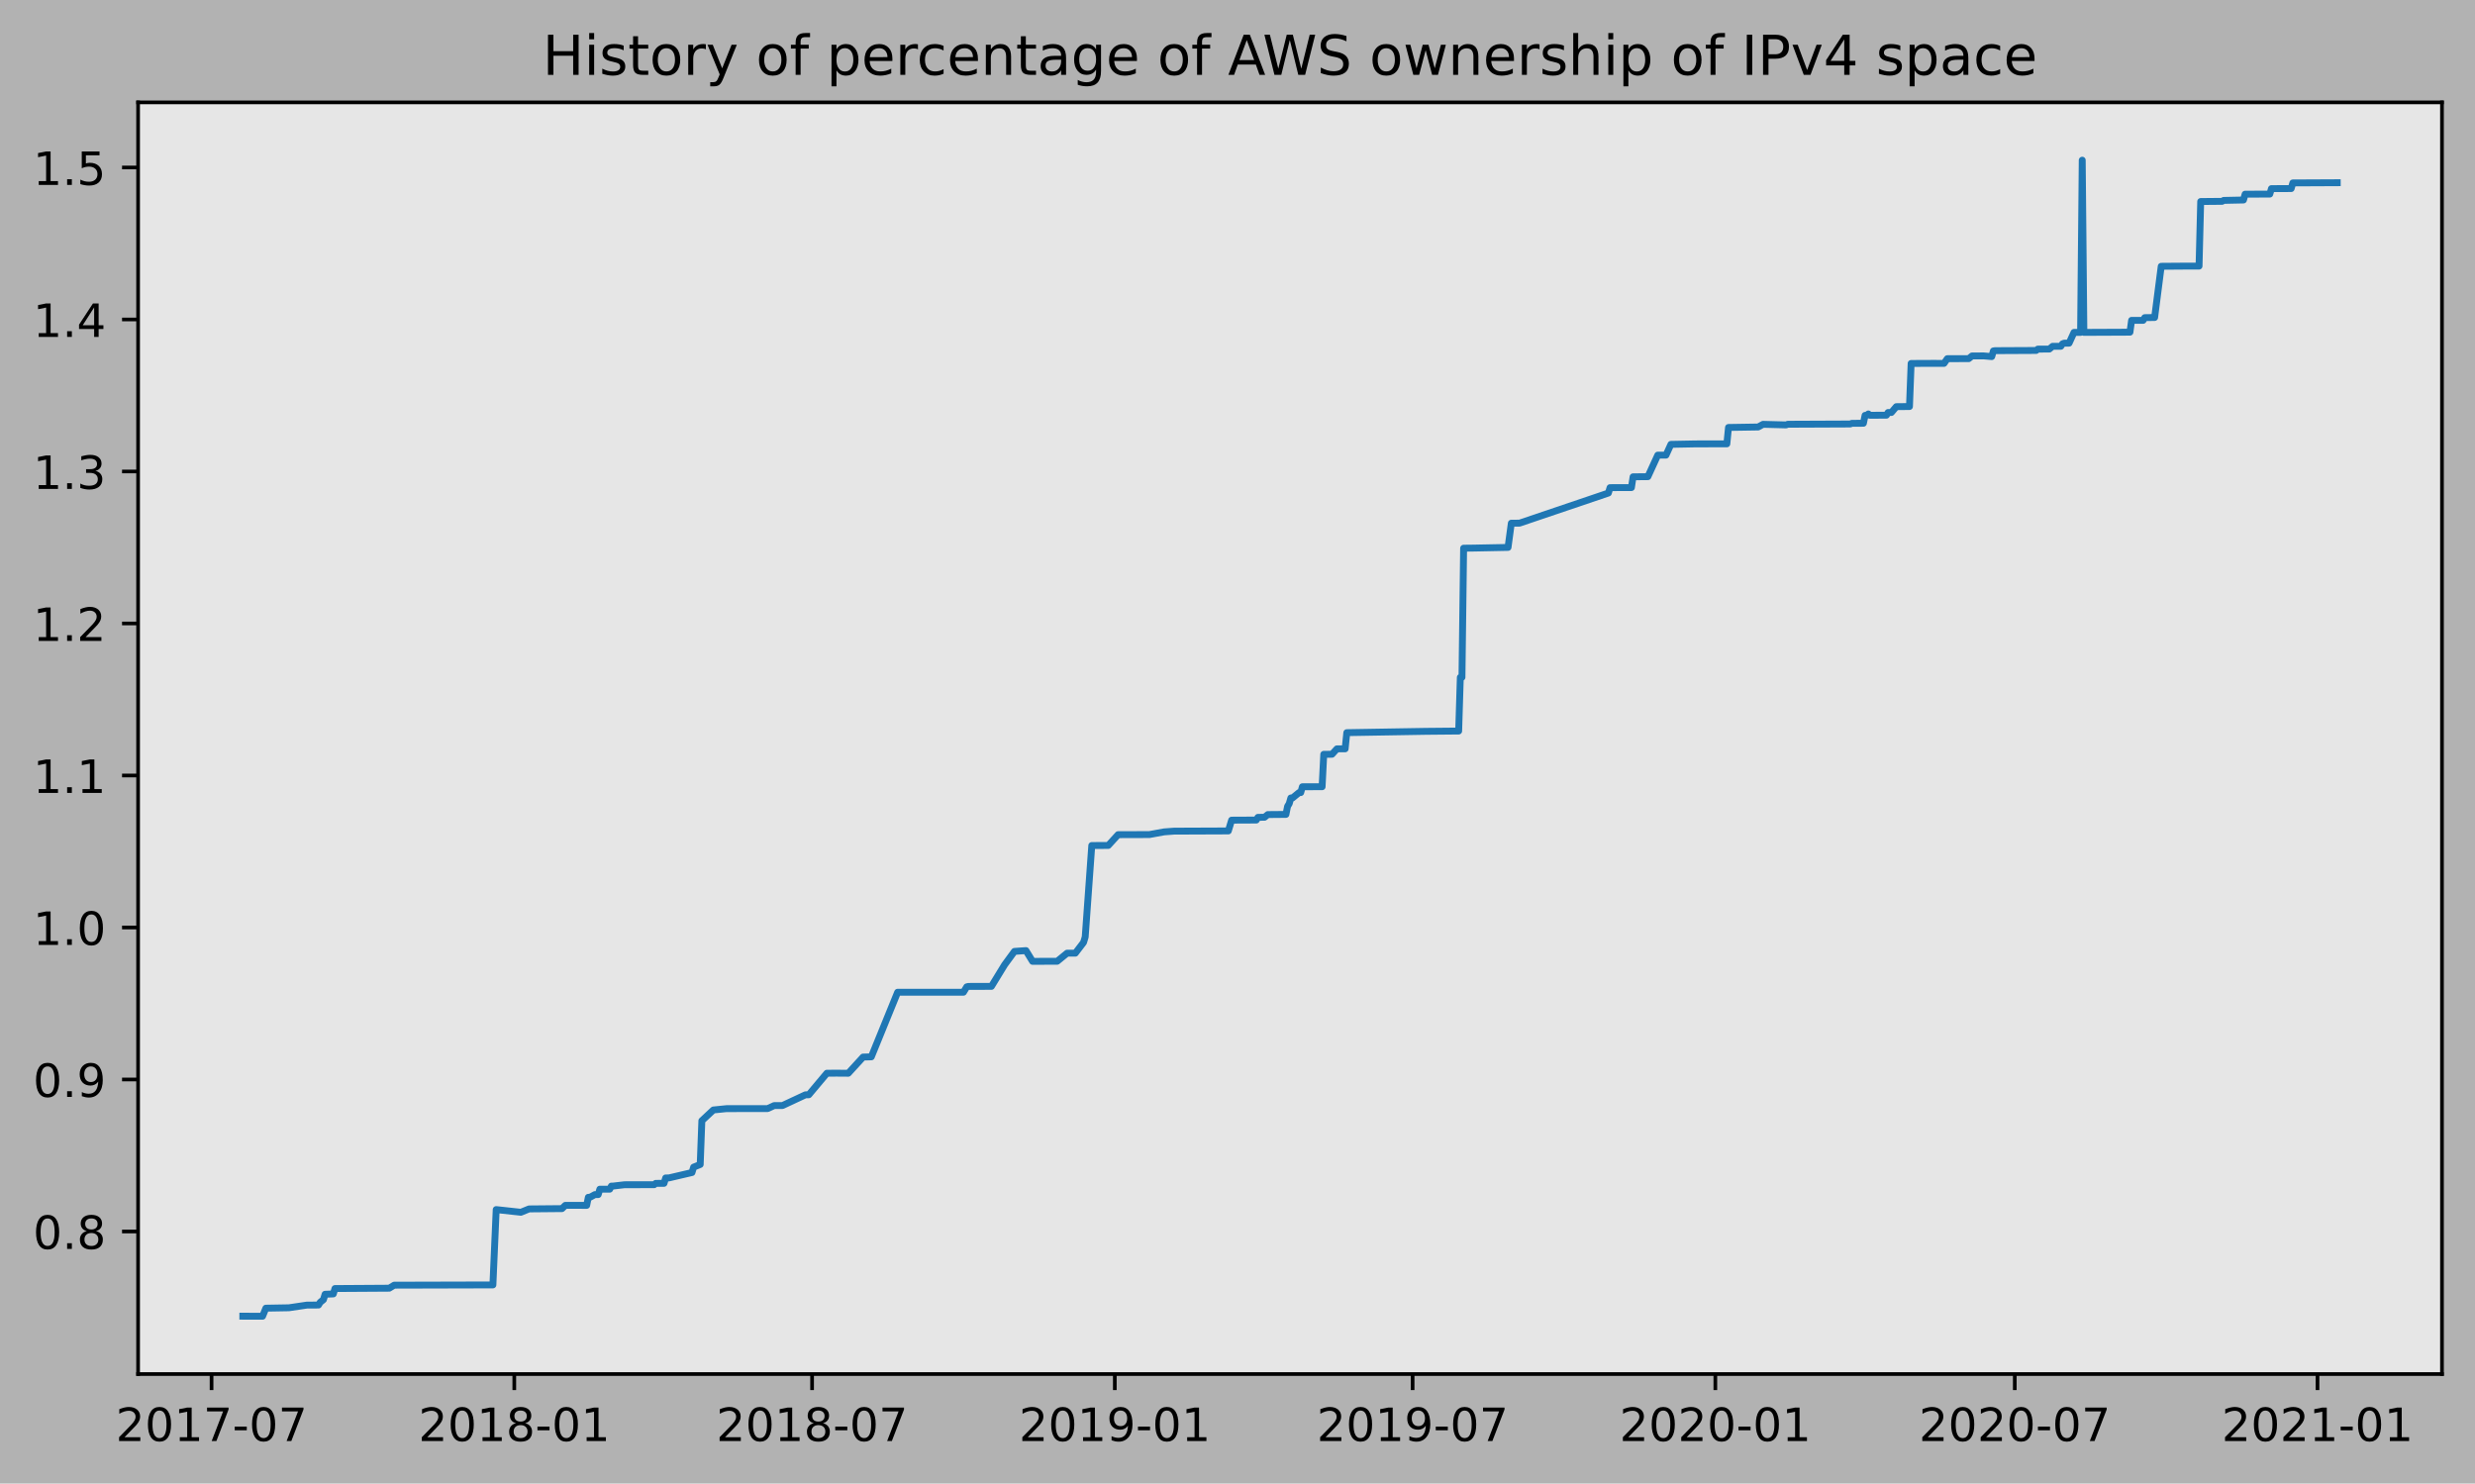
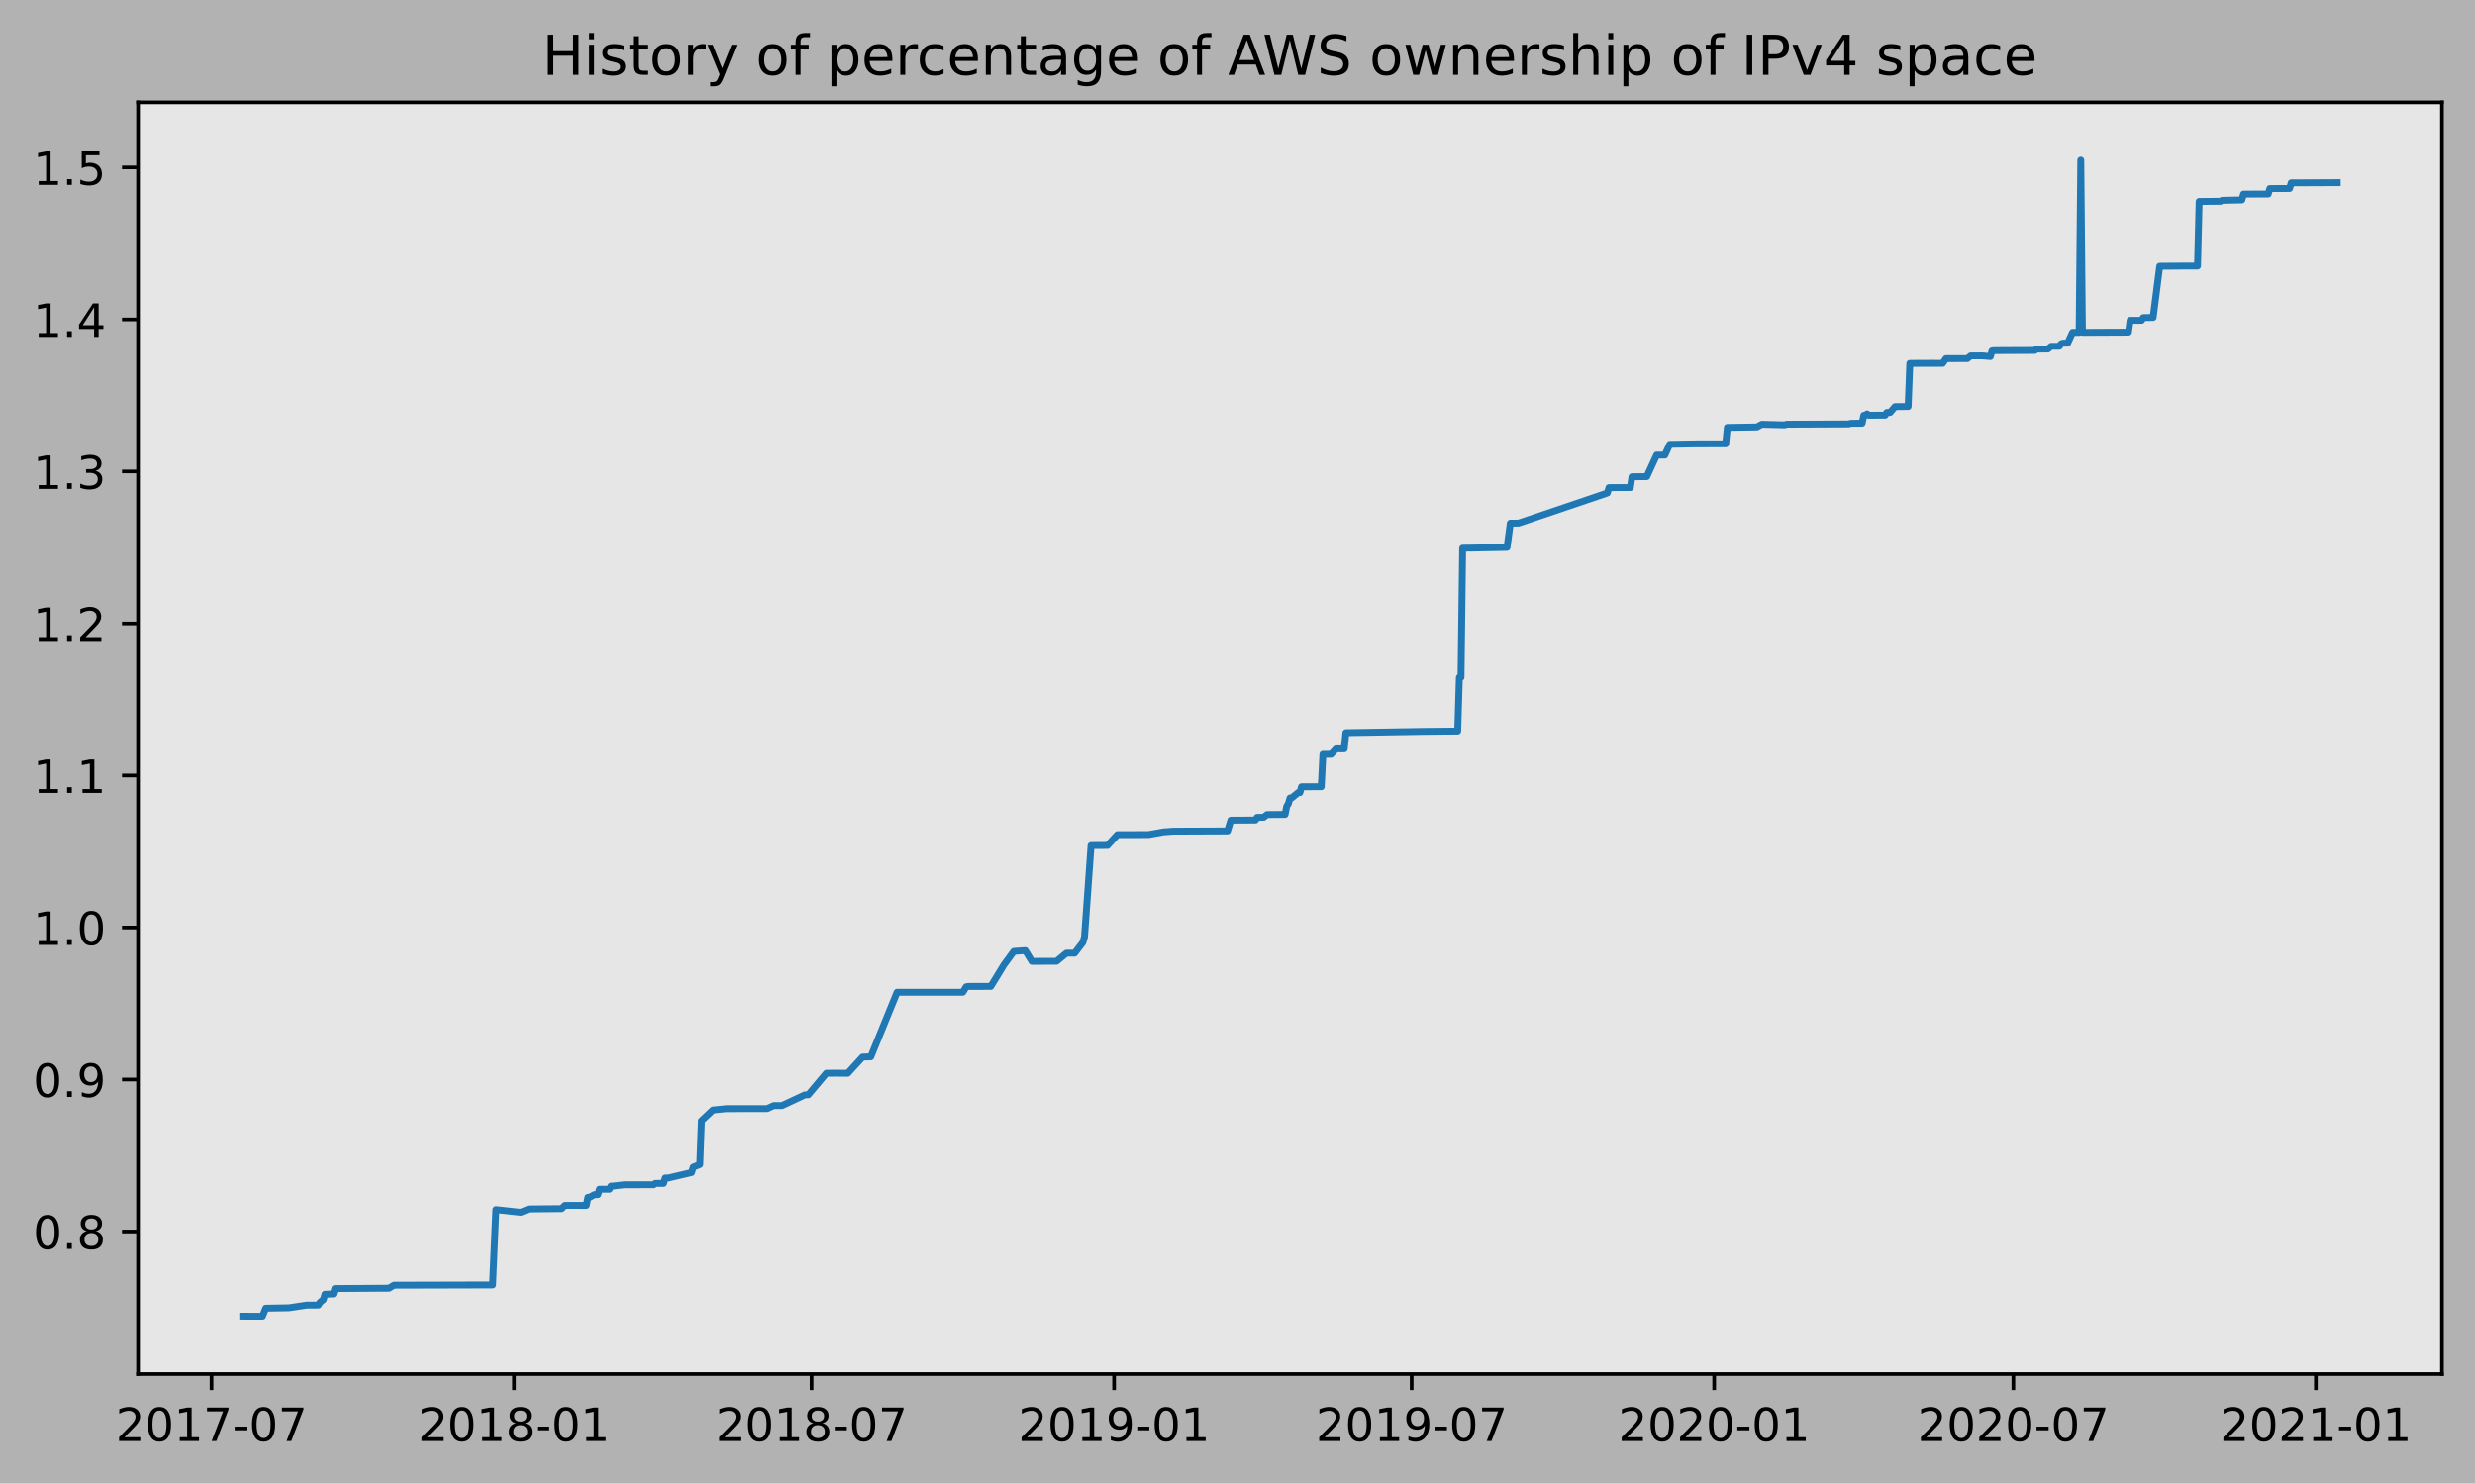
<svg xmlns="http://www.w3.org/2000/svg" xmlns:xlink="http://www.w3.org/1999/xlink" height="323.396pt" version="1.1" viewBox="0 0 539.503 323.396" width="539.503pt">
  <defs>
    <style type="text/css">
*{stroke-linecap:butt;stroke-linejoin:round;}
  </style>
  </defs>
  <g id="figure_1">
    <g id="patch_1">
      <path d="M 0 323.396  L 539.503 323.396  L 539.503 0  L 0 0  z " style="fill:#b2b2b2;" />
    </g>
    <g id="axes_1">
      <g id="patch_2">
        <path d="M 30.103 299.518  L 532.303 299.518  L 532.303 22.318  L 30.103 22.318  z " style="fill:#e6e6e6;" />
      </g>
      <g id="matplotlib.axis_1">
        <g id="xtick_1">
          <g id="line2d_1">
            <defs>
-               <path d="M 0 0  L 0 3.5  " id="m5226dec599" style="stroke:#000000;stroke-width:0.8;" />
-             </defs>
-             <g>
-               <use style="stroke:#000000;stroke-width:0.8;" x="46.116" xlink:href="#m5226dec599" y="299.518" />
+               <path d="M 0 0  L 0 3.5  " id="m20894136b2" style="stroke:#000000;stroke-width:0.8;" />
+             </defs>
+             <g>
+               <use style="stroke:#000000;stroke-width:0.8;" x="46.122" xlink:href="#m20894136b2" y="299.518" />
            </g>
          </g>
          <g id="text_1">
            <defs>
              <path d="M 19.188 8.297  L 53.609 8.297  L 53.609 0  L 7.328 0  L 7.328 8.297  Q 12.938 14.109 22.625 23.891  Q 32.328 33.688 34.812 36.531  Q 39.547 41.844 41.422 45.531  Q 43.312 49.219 43.312 52.781  Q 43.312 58.594 39.234 62.25  Q 35.156 65.922 28.609 65.922  Q 23.969 65.922 18.812 64.312  Q 13.672 62.703 7.812 59.422  L 7.812 69.391  Q 13.766 71.781 18.938 73  Q 24.125 74.219 28.422 74.219  Q 39.75 74.219 46.484 68.547  Q 53.219 62.891 53.219 53.422  Q 53.219 48.922 51.531 44.891  Q 49.859 40.875 45.406 35.406  Q 44.188 33.984 37.641 27.219  Q 31.109 20.453 19.188 8.297  z " id="DejaVuSans-50" />
              <path d="M 31.781 66.406  Q 24.172 66.406 20.328 58.906  Q 16.5 51.422 16.5 36.375  Q 16.5 21.391 20.328 13.891  Q 24.172 6.391 31.781 6.391  Q 39.453 6.391 43.281 13.891  Q 47.125 21.391 47.125 36.375  Q 47.125 51.422 43.281 58.906  Q 39.453 66.406 31.781 66.406  z M 31.781 74.219  Q 44.047 74.219 50.516 64.516  Q 56.984 54.828 56.984 36.375  Q 56.984 17.969 50.516 8.266  Q 44.047 -1.422 31.781 -1.422  Q 19.531 -1.422 13.062 8.266  Q 6.594 17.969 6.594 36.375  Q 6.594 54.828 13.062 64.516  Q 19.531 74.219 31.781 74.219  z " id="DejaVuSans-48" />
              <path d="M 12.406 8.297  L 28.516 8.297  L 28.516 63.922  L 10.984 60.406  L 10.984 69.391  L 28.422 72.906  L 38.281 72.906  L 38.281 8.297  L 54.391 8.297  L 54.391 0  L 12.406 0  z " id="DejaVuSans-49" />
              <path d="M 8.203 72.906  L 55.078 72.906  L 55.078 68.703  L 28.609 0  L 18.312 0  L 43.219 64.594  L 8.203 64.594  z " id="DejaVuSans-55" />
              <path d="M 4.891 31.391  L 31.203 31.391  L 31.203 23.391  L 4.891 23.391  z " id="DejaVuSans-45" />
            </defs>
-             <g transform="translate(25.22488 314.1166)scale(0.1 -0.1)">
+             <g transform="translate(25.23023 314.1166)scale(0.1 -0.1)">
              <use xlink:href="#DejaVuSans-50" />
              <use x="63.623" xlink:href="#DejaVuSans-48" />
              <use x="127.246" xlink:href="#DejaVuSans-49" />
              <use x="190.869" xlink:href="#DejaVuSans-55" />
              <use x="254.492" xlink:href="#DejaVuSans-45" />
              <use x="290.576" xlink:href="#DejaVuSans-48" />
              <use x="354.199" xlink:href="#DejaVuSans-55" />
            </g>
          </g>
        </g>
        <g id="xtick_2">
          <g id="line2d_2">
            <g>
-               <use style="stroke:#000000;stroke-width:0.8;" x="112.106" xlink:href="#m5226dec599" y="299.518" />
+               <use style="stroke:#000000;stroke-width:0.8;" x="112.059" xlink:href="#m20894136b2" y="299.518" />
            </g>
          </g>
          <g id="text_2">
            <defs>
              <path d="M 31.781 34.625  Q 24.75 34.625 20.719 30.859  Q 16.703 27.094 16.703 20.516  Q 16.703 13.922 20.719 10.156  Q 24.75 6.391 31.781 6.391  Q 38.812 6.391 42.859 10.172  Q 46.922 13.969 46.922 20.516  Q 46.922 27.094 42.891 30.859  Q 38.875 34.625 31.781 34.625  z M 21.922 38.812  Q 15.578 40.375 12.031 44.719  Q 8.5 49.078 8.5 55.328  Q 8.5 64.062 14.719 69.141  Q 20.953 74.219 31.781 74.219  Q 42.672 74.219 48.875 69.141  Q 55.078 64.062 55.078 55.328  Q 55.078 49.078 51.531 44.719  Q 48 40.375 41.703 38.812  Q 48.828 37.156 52.797 32.312  Q 56.781 27.484 56.781 20.516  Q 56.781 9.906 50.312 4.234  Q 43.844 -1.422 31.781 -1.422  Q 19.734 -1.422 13.25 4.234  Q 6.781 9.906 6.781 20.516  Q 6.781 27.484 10.781 32.312  Q 14.797 37.156 21.922 38.812  z M 18.312 54.391  Q 18.312 48.734 21.844 45.562  Q 25.391 42.391 31.781 42.391  Q 38.141 42.391 41.719 45.562  Q 45.312 48.734 45.312 54.391  Q 45.312 60.062 41.719 63.234  Q 38.141 66.406 31.781 66.406  Q 25.391 66.406 21.844 63.234  Q 18.312 60.062 18.312 54.391  z " id="DejaVuSans-56" />
            </defs>
-             <g transform="translate(91.21417 314.1166)scale(0.1 -0.1)">
+             <g transform="translate(91.16772 314.1166)scale(0.1 -0.1)">
              <use xlink:href="#DejaVuSans-50" />
              <use x="63.623" xlink:href="#DejaVuSans-48" />
              <use x="127.246" xlink:href="#DejaVuSans-49" />
              <use x="190.869" xlink:href="#DejaVuSans-56" />
              <use x="254.492" xlink:href="#DejaVuSans-45" />
              <use x="290.576" xlink:href="#DejaVuSans-48" />
              <use x="354.199" xlink:href="#DejaVuSans-49" />
            </g>
          </g>
        </g>
        <g id="xtick_3">
          <g id="line2d_3">
            <g>
-               <use style="stroke:#000000;stroke-width:0.8;" x="177.019" xlink:href="#m5226dec599" y="299.518" />
+               <use style="stroke:#000000;stroke-width:0.8;" x="176.922" xlink:href="#m20894136b2" y="299.518" />
            </g>
          </g>
          <g id="text_3">
-             <g transform="translate(156.1275 314.1166)scale(0.1 -0.1)">
+             <g transform="translate(156.0301 314.1166)scale(0.1 -0.1)">
              <use xlink:href="#DejaVuSans-50" />
              <use x="63.623" xlink:href="#DejaVuSans-48" />
              <use x="127.246" xlink:href="#DejaVuSans-49" />
              <use x="190.869" xlink:href="#DejaVuSans-56" />
              <use x="254.492" xlink:href="#DejaVuSans-45" />
              <use x="290.576" xlink:href="#DejaVuSans-48" />
              <use x="354.199" xlink:href="#DejaVuSans-55" />
            </g>
          </g>
        </g>
        <g id="xtick_4">
          <g id="line2d_4">
            <g>
-               <use style="stroke:#000000;stroke-width:0.8;" x="243.008" xlink:href="#m5226dec599" y="299.518" />
+               <use style="stroke:#000000;stroke-width:0.8;" x="242.859" xlink:href="#m20894136b2" y="299.518" />
            </g>
          </g>
          <g id="text_4">
            <defs>
              <path d="M 10.984 1.516  L 10.984 10.5  Q 14.703 8.734 18.5 7.812  Q 22.312 6.891 25.984 6.891  Q 35.75 6.891 40.891 13.453  Q 46.047 20.016 46.781 33.406  Q 43.953 29.203 39.594 26.953  Q 35.25 24.703 29.984 24.703  Q 19.047 24.703 12.672 31.312  Q 6.297 37.938 6.297 49.422  Q 6.297 60.641 12.938 67.422  Q 19.578 74.219 30.609 74.219  Q 43.266 74.219 49.922 64.516  Q 56.594 54.828 56.594 36.375  Q 56.594 19.141 48.406 8.859  Q 40.234 -1.422 26.422 -1.422  Q 22.703 -1.422 18.891 -0.688  Q 15.094 0.047 10.984 1.516  z M 30.609 32.422  Q 37.25 32.422 41.125 36.953  Q 45.016 41.5 45.016 49.422  Q 45.016 57.281 41.125 61.844  Q 37.25 66.406 30.609 66.406  Q 23.969 66.406 20.094 61.844  Q 16.219 57.281 16.219 49.422  Q 16.219 41.5 20.094 36.953  Q 23.969 32.422 30.609 32.422  z " id="DejaVuSans-57" />
            </defs>
-             <g transform="translate(222.1168 314.1166)scale(0.1 -0.1)">
+             <g transform="translate(221.9676 314.1166)scale(0.1 -0.1)">
              <use xlink:href="#DejaVuSans-50" />
              <use x="63.623" xlink:href="#DejaVuSans-48" />
              <use x="127.246" xlink:href="#DejaVuSans-49" />
              <use x="190.869" xlink:href="#DejaVuSans-57" />
              <use x="254.492" xlink:href="#DejaVuSans-45" />
              <use x="290.576" xlink:href="#DejaVuSans-48" />
              <use x="354.199" xlink:href="#DejaVuSans-49" />
            </g>
          </g>
        </g>
        <g id="xtick_5">
          <g id="line2d_5">
            <g>
-               <use style="stroke:#000000;stroke-width:0.8;" x="307.922" xlink:href="#m5226dec599" y="299.518" />
+               <use style="stroke:#000000;stroke-width:0.8;" x="307.721" xlink:href="#m20894136b2" y="299.518" />
            </g>
          </g>
          <g id="text_5">
-             <g transform="translate(287.0302 314.1166)scale(0.1 -0.1)">
+             <g transform="translate(286.8301 314.1166)scale(0.1 -0.1)">
              <use xlink:href="#DejaVuSans-50" />
              <use x="63.623" xlink:href="#DejaVuSans-48" />
              <use x="127.246" xlink:href="#DejaVuSans-49" />
              <use x="190.869" xlink:href="#DejaVuSans-57" />
              <use x="254.492" xlink:href="#DejaVuSans-45" />
              <use x="290.576" xlink:href="#DejaVuSans-48" />
              <use x="354.199" xlink:href="#DejaVuSans-55" />
            </g>
          </g>
        </g>
        <g id="xtick_6">
          <g id="line2d_6">
            <g>
-               <use style="stroke:#000000;stroke-width:0.8;" x="373.911" xlink:href="#m5226dec599" y="299.518" />
+               <use style="stroke:#000000;stroke-width:0.8;" x="373.659" xlink:href="#m20894136b2" y="299.518" />
            </g>
          </g>
          <g id="text_6">
-             <g transform="translate(353.0195 314.1166)scale(0.1 -0.1)">
+             <g transform="translate(352.7675 314.1166)scale(0.1 -0.1)">
              <use xlink:href="#DejaVuSans-50" />
              <use x="63.623" xlink:href="#DejaVuSans-48" />
              <use x="127.246" xlink:href="#DejaVuSans-50" />
              <use x="190.869" xlink:href="#DejaVuSans-48" />
              <use x="254.492" xlink:href="#DejaVuSans-45" />
              <use x="290.576" xlink:href="#DejaVuSans-48" />
              <use x="354.199" xlink:href="#DejaVuSans-49" />
            </g>
          </g>
        </g>
        <g id="xtick_7">
          <g id="line2d_7">
            <g>
-               <use style="stroke:#000000;stroke-width:0.8;" x="439.183" xlink:href="#m5226dec599" y="299.518" />
+               <use style="stroke:#000000;stroke-width:0.8;" x="438.88" xlink:href="#m20894136b2" y="299.518" />
            </g>
          </g>
          <g id="text_7">
-             <g transform="translate(418.2915 314.1166)scale(0.1 -0.1)">
+             <g transform="translate(417.9883 314.1166)scale(0.1 -0.1)">
              <use xlink:href="#DejaVuSans-50" />
              <use x="63.623" xlink:href="#DejaVuSans-48" />
              <use x="127.246" xlink:href="#DejaVuSans-50" />
              <use x="190.869" xlink:href="#DejaVuSans-48" />
              <use x="254.492" xlink:href="#DejaVuSans-45" />
              <use x="290.576" xlink:href="#DejaVuSans-48" />
              <use x="354.199" xlink:href="#DejaVuSans-55" />
            </g>
          </g>
        </g>
        <g id="xtick_8">
          <g id="line2d_8">
            <g>
-               <use style="stroke:#000000;stroke-width:0.8;" x="505.172" xlink:href="#m5226dec599" y="299.518" />
+               <use style="stroke:#000000;stroke-width:0.8;" x="504.817" xlink:href="#m20894136b2" y="299.518" />
            </g>
          </g>
          <g id="text_8">
-             <g transform="translate(484.2808 314.1166)scale(0.1 -0.1)">
+             <g transform="translate(483.9258 314.1166)scale(0.1 -0.1)">
              <use xlink:href="#DejaVuSans-50" />
              <use x="63.623" xlink:href="#DejaVuSans-48" />
              <use x="127.246" xlink:href="#DejaVuSans-50" />
              <use x="190.869" xlink:href="#DejaVuSans-49" />
              <use x="254.492" xlink:href="#DejaVuSans-45" />
              <use x="290.576" xlink:href="#DejaVuSans-48" />
              <use x="354.199" xlink:href="#DejaVuSans-49" />
            </g>
          </g>
        </g>
      </g>
      <g id="matplotlib.axis_2">
        <g id="ytick_1">
          <g id="line2d_9">
            <defs>
-               <path d="M 0 0  L -3.5 0  " id="mac07efb948" style="stroke:#000000;stroke-width:0.8;" />
-             </defs>
-             <g>
-               <use style="stroke:#000000;stroke-width:0.8;" x="30.103" xlink:href="#mac07efb948" y="268.439" />
+               <path d="M 0 0  L -3.5 0  " id="me41d36fbd7" style="stroke:#000000;stroke-width:0.8;" />
+             </defs>
+             <g>
+               <use style="stroke:#000000;stroke-width:0.8;" x="30.103" xlink:href="#me41d36fbd7" y="268.439" />
            </g>
          </g>
          <g id="text_9">
            <defs>
              <path d="M 10.688 12.406  L 21 12.406  L 21 0  L 10.688 0  z " id="DejaVuSans-46" />
            </defs>
            <g transform="translate(7.2 272.238)scale(0.1 -0.1)">
              <use xlink:href="#DejaVuSans-48" />
              <use x="63.623" xlink:href="#DejaVuSans-46" />
              <use x="95.41" xlink:href="#DejaVuSans-56" />
            </g>
          </g>
        </g>
        <g id="ytick_2">
          <g id="line2d_10">
            <g>
-               <use style="stroke:#000000;stroke-width:0.8;" x="30.103" xlink:href="#mac07efb948" y="235.306" />
+               <use style="stroke:#000000;stroke-width:0.8;" x="30.103" xlink:href="#me41d36fbd7" y="235.306" />
            </g>
          </g>
          <g id="text_10">
            <g transform="translate(7.2 239.105)scale(0.1 -0.1)">
              <use xlink:href="#DejaVuSans-48" />
              <use x="63.623" xlink:href="#DejaVuSans-46" />
              <use x="95.41" xlink:href="#DejaVuSans-57" />
            </g>
          </g>
        </g>
        <g id="ytick_3">
          <g id="line2d_11">
            <g>
-               <use style="stroke:#000000;stroke-width:0.8;" x="30.103" xlink:href="#mac07efb948" y="202.173" />
+               <use style="stroke:#000000;stroke-width:0.8;" x="30.103" xlink:href="#me41d36fbd7" y="202.173" />
            </g>
          </g>
          <g id="text_11">
            <g transform="translate(7.2 205.972)scale(0.1 -0.1)">
              <use xlink:href="#DejaVuSans-49" />
              <use x="63.623" xlink:href="#DejaVuSans-46" />
              <use x="95.41" xlink:href="#DejaVuSans-48" />
            </g>
          </g>
        </g>
        <g id="ytick_4">
          <g id="line2d_12">
            <g>
-               <use style="stroke:#000000;stroke-width:0.8;" x="30.103" xlink:href="#mac07efb948" y="169.04" />
+               <use style="stroke:#000000;stroke-width:0.8;" x="30.103" xlink:href="#me41d36fbd7" y="169.04" />
            </g>
          </g>
          <g id="text_12">
            <g transform="translate(7.2 172.839)scale(0.1 -0.1)">
              <use xlink:href="#DejaVuSans-49" />
              <use x="63.623" xlink:href="#DejaVuSans-46" />
              <use x="95.41" xlink:href="#DejaVuSans-49" />
            </g>
          </g>
        </g>
        <g id="ytick_5">
          <g id="line2d_13">
            <g>
-               <use style="stroke:#000000;stroke-width:0.8;" x="30.103" xlink:href="#mac07efb948" y="135.907" />
+               <use style="stroke:#000000;stroke-width:0.8;" x="30.103" xlink:href="#me41d36fbd7" y="135.907" />
            </g>
          </g>
          <g id="text_13">
            <g transform="translate(7.2 139.706)scale(0.1 -0.1)">
              <use xlink:href="#DejaVuSans-49" />
              <use x="63.623" xlink:href="#DejaVuSans-46" />
              <use x="95.41" xlink:href="#DejaVuSans-50" />
            </g>
          </g>
        </g>
        <g id="ytick_6">
          <g id="line2d_14">
            <g>
-               <use style="stroke:#000000;stroke-width:0.8;" x="30.103" xlink:href="#mac07efb948" y="102.774" />
+               <use style="stroke:#000000;stroke-width:0.8;" x="30.103" xlink:href="#me41d36fbd7" y="102.774" />
            </g>
          </g>
          <g id="text_14">
            <defs>
              <path d="M 40.578 39.312  Q 47.656 37.797 51.625 33  Q 55.609 28.219 55.609 21.188  Q 55.609 10.406 48.188 4.484  Q 40.766 -1.422 27.094 -1.422  Q 22.516 -1.422 17.656 -0.516  Q 12.797 0.391 7.625 2.203  L 7.625 11.719  Q 11.719 9.328 16.594 8.109  Q 21.484 6.891 26.812 6.891  Q 36.078 6.891 40.938 10.547  Q 45.797 14.203 45.797 21.188  Q 45.797 27.641 41.281 31.266  Q 36.766 34.906 28.719 34.906  L 20.219 34.906  L 20.219 43.016  L 29.109 43.016  Q 36.375 43.016 40.234 45.922  Q 44.094 48.828 44.094 54.297  Q 44.094 59.906 40.109 62.906  Q 36.141 65.922 28.719 65.922  Q 24.656 65.922 20.016 65.031  Q 15.375 64.156 9.812 62.312  L 9.812 71.094  Q 15.438 72.656 20.344 73.438  Q 25.25 74.219 29.594 74.219  Q 40.828 74.219 47.359 69.109  Q 53.906 64.016 53.906 55.328  Q 53.906 49.266 50.438 45.094  Q 46.969 40.922 40.578 39.312  z " id="DejaVuSans-51" />
            </defs>
            <g transform="translate(7.2 106.573)scale(0.1 -0.1)">
              <use xlink:href="#DejaVuSans-49" />
              <use x="63.623" xlink:href="#DejaVuSans-46" />
              <use x="95.41" xlink:href="#DejaVuSans-51" />
            </g>
          </g>
        </g>
        <g id="ytick_7">
          <g id="line2d_15">
            <g>
-               <use style="stroke:#000000;stroke-width:0.8;" x="30.103" xlink:href="#mac07efb948" y="69.641" />
+               <use style="stroke:#000000;stroke-width:0.8;" x="30.103" xlink:href="#me41d36fbd7" y="69.641" />
            </g>
          </g>
          <g id="text_15">
            <defs>
              <path d="M 37.797 64.312  L 12.891 25.391  L 37.797 25.391  z M 35.203 72.906  L 47.609 72.906  L 47.609 25.391  L 58.016 25.391  L 58.016 17.188  L 47.609 17.188  L 47.609 0  L 37.797 0  L 37.797 17.188  L 4.891 17.188  L 4.891 26.703  z " id="DejaVuSans-52" />
            </defs>
            <g transform="translate(7.2 73.43999)scale(0.1 -0.1)">
              <use xlink:href="#DejaVuSans-49" />
              <use x="63.623" xlink:href="#DejaVuSans-46" />
              <use x="95.41" xlink:href="#DejaVuSans-52" />
            </g>
          </g>
        </g>
        <g id="ytick_8">
          <g id="line2d_16">
            <g>
-               <use style="stroke:#000000;stroke-width:0.8;" x="30.103" xlink:href="#mac07efb948" y="36.508" />
+               <use style="stroke:#000000;stroke-width:0.8;" x="30.103" xlink:href="#me41d36fbd7" y="36.508" />
            </g>
          </g>
          <g id="text_16">
            <defs>
              <path d="M 10.797 72.906  L 49.516 72.906  L 49.516 64.594  L 19.828 64.594  L 19.828 46.734  Q 21.969 47.469 24.109 47.828  Q 26.266 48.188 28.422 48.188  Q 40.625 48.188 47.75 41.5  Q 54.891 34.812 54.891 23.391  Q 54.891 11.625 47.562 5.094  Q 40.234 -1.422 26.906 -1.422  Q 22.312 -1.422 17.547 -0.641  Q 12.797 0.141 7.719 1.703  L 7.719 11.625  Q 12.109 9.234 16.797 8.062  Q 21.484 6.891 26.703 6.891  Q 35.156 6.891 40.078 11.328  Q 45.016 15.766 45.016 23.391  Q 45.016 31 40.078 35.438  Q 35.156 39.891 26.703 39.891  Q 22.75 39.891 18.812 39.016  Q 14.891 38.141 10.797 36.281  z " id="DejaVuSans-53" />
            </defs>
            <g transform="translate(7.2 40.30699)scale(0.1 -0.1)">
              <use xlink:href="#DejaVuSans-49" />
              <use x="63.623" xlink:href="#DejaVuSans-46" />
              <use x="95.41" xlink:href="#DejaVuSans-53" />
            </g>
          </g>
        </g>
      </g>
      <g id="line2d_17">
-         <path clip-path="url(#p834f0dd71f)" d="M 52.93 286.906  L 57.234 286.918  L 57.951 285.159  L 62.972 285.072  L 66.917 284.485  L 69.428 284.472  L 69.786 283.886  L 70.504 283.299  L 70.862 282.126  L 72.655 282.053  L 73.014 280.88  L 84.849 280.804  L 85.925 280.145  L 107.443 280.09  L 108.161 263.668  L 113.54 264.254  L 115.333 263.521  L 122.506 263.455  L 123.223 262.749  L 127.886 262.751  L 128.244 260.991  L 128.603 260.987  L 129.679 260.398  L 130.396 260.395  L 130.755 259.222  L 132.907 259.22  L 133.265 258.549  L 133.624 258.545  L 136.134 258.252  L 142.59 258.243  L 142.948 257.95  L 144.742 257.947  L 145.1 256.774  L 145.817 256.765  L 150.838 255.592  L 151.197 254.419  L 152.632 253.832  L 152.99 244.301  L 155.501 241.955  L 158.37 241.662  L 167.336 241.651  L 168.77 240.991  L 170.563 240.991  L 175.584 238.645  L 176.302 238.638  L 180.247 233.943  L 182.399 233.932  L 184.909 233.95  L 188.137 230.422  L 189.93 230.373  L 195.668 216.293  L 210.014 216.285  L 210.731 215.112  L 211.09 215.02  L 216.11 215.013  L 218.98 210.321  L 221.131 207.388  L 223.642 207.212  L 225.076 209.558  L 230.456 209.537  L 232.608 207.778  L 234.401 207.775  L 236.194 205.429  L 236.553 204.247  L 237.987 184.306  L 241.574 184.297  L 243.726 181.942  L 250.54 181.921  L 253.767 181.334  L 255.919 181.176  L 267.754 181.129  L 268.471 178.78  L 273.851 178.754  L 274.21 178.168  L 275.644 178.147  L 276.362 177.561  L 280.307 177.528  L 280.665 175.769  L 281.024 175.182  L 281.382 173.945  L 281.741 173.943  L 283.176 172.77  L 283.534 172.77  L 283.893 171.499  L 288.197 171.492  L 288.555 164.427  L 290.348 164.415  L 291.424 163.239  L 293.217 163.23  L 293.576 159.706  L 310.791 159.42  L 317.963 159.353  L 318.322 147.65  L 318.681 147.649  L 319.039 119.497  L 321.191 119.474  L 328.723 119.325  L 329.44 114.046  L 331.233 114.035  L 350.599 107.473  L 350.958 106.3  L 355.62 106.282  L 355.979 103.936  L 359.207 103.904  L 361.359 99.212  L 363.152 99.209  L 364.228 96.863  L 369.607 96.761  L 376.421 96.749  L 376.78 93.178  L 383.235 93.077  L 384.311 92.493  L 389.332 92.623  L 389.691 92.479  L 403.319 92.421  L 403.678 92.275  L 406.188 92.266  L 406.547 90.543  L 406.906 90.543  L 407.264 90.235  L 407.623 90.524  L 411.209 90.501  L 411.568 89.917  L 412.285 89.914  L 413.361 88.647  L 416.23 88.617  L 416.589 79.228  L 421.251 79.207  L 423.762 79.212  L 424.479 78.185  L 429.141 78.181  L 429.858 77.594  L 432.369 77.578  L 434.162 77.733  L 434.521 76.496  L 434.879 76.438  L 443.845 76.394  L 444.204 76.101  L 446.714 76.091  L 447.432 75.488  L 449.225 75.481  L 449.583 74.95  L 449.942 74.803  L 451.018 74.803  L 452.094 72.457  L 453.528 72.457  L 453.887 34.918  L 454.246 72.454  L 464.288 72.41  L 464.646 69.83  L 467.157 69.83  L 467.515 69.241  L 469.667 69.209  L 471.102 58.047  L 476.123 58.01  L 479.35 58.005  L 479.709 43.929  L 484.371 43.888  L 484.73 43.684  L 489.034 43.594  L 489.392 42.329  L 494.772 42.307  L 495.13 41.114  L 499.434 41.107  L 499.793 39.874  L 509.476 39.829  L 509.476 39.829  " style="fill:none;stroke:#1f77b4;stroke-linecap:square;stroke-width:1.5;" />
+         <path clip-path="url(#p753ce16b54)" d="M 52.93 286.906  L 57.231 286.918  L 57.947 285.159  L 62.964 285.072  L 66.906 284.485  L 69.415 284.472  L 69.773 283.886  L 70.49 283.299  L 70.848 282.126  L 72.64 282.053  L 72.998 280.88  L 84.824 280.804  L 85.899 280.145  L 107.4 280.09  L 108.117 263.668  L 113.493 264.254  L 115.284 263.521  L 122.451 263.455  L 123.168 262.749  L 127.827 262.751  L 128.185 260.991  L 128.543 260.987  L 129.619 260.398  L 130.335 260.395  L 130.694 259.222  L 132.844 259.22  L 133.202 258.549  L 133.56 258.545  L 136.069 258.252  L 142.519 258.243  L 142.878 257.95  L 144.67 257.947  L 145.028 256.774  L 145.745 256.765  L 150.762 255.592  L 151.12 254.419  L 152.553 253.832  L 152.912 244.301  L 155.42 241.955  L 158.287 241.662  L 167.246 241.651  L 168.679 240.991  L 170.471 240.991  L 175.488 238.645  L 176.205 238.638  L 180.147 233.943  L 182.297 233.932  L 184.805 233.95  L 188.031 230.422  L 189.822 230.373  L 195.556 216.293  L 209.89 216.285  L 210.607 215.112  L 210.965 215.02  L 215.982 215.013  L 218.849 210.321  L 220.999 207.388  L 223.508 207.212  L 224.941 209.558  L 230.317 209.537  L 232.467 207.778  L 234.258 207.775  L 236.05 205.429  L 236.409 204.247  L 237.842 184.306  L 241.426 184.297  L 243.576 181.942  L 250.385 181.921  L 253.61 181.334  L 255.76 181.176  L 267.586 181.129  L 268.302 178.78  L 273.678 178.754  L 274.036 178.168  L 275.469 178.147  L 276.186 177.561  L 280.128 177.528  L 280.486 175.769  L 280.845 175.182  L 281.203 173.945  L 281.561 173.943  L 282.995 172.77  L 283.353 172.77  L 283.712 171.499  L 288.012 171.492  L 288.37 164.427  L 290.162 164.415  L 291.237 163.239  L 293.029 163.23  L 293.387 159.706  L 310.588 159.42  L 317.755 159.353  L 318.114 147.65  L 318.472 147.649  L 318.83 119.497  L 320.981 119.474  L 328.506 119.325  L 329.223 114.046  L 331.015 114.035  L 350.366 107.473  L 350.724 106.3  L 355.383 106.282  L 355.741 103.936  L 358.966 103.904  L 361.116 99.212  L 362.908 99.209  L 363.983 96.863  L 369.359 96.761  L 376.167 96.749  L 376.526 93.178  L 382.976 93.077  L 384.051 92.493  L 389.068 92.623  L 389.427 92.479  L 403.044 92.421  L 403.402 92.275  L 405.911 92.266  L 406.269 90.543  L 406.628 90.543  L 406.986 90.235  L 407.344 90.524  L 410.928 90.501  L 411.286 89.917  L 412.003 89.914  L 413.078 88.647  L 415.945 88.617  L 416.303 79.228  L 420.962 79.207  L 423.47 79.212  L 424.187 78.185  L 428.846 78.181  L 429.562 77.594  L 432.071 77.578  L 433.863 77.733  L 434.221 76.496  L 434.579 76.438  L 443.538 76.394  L 443.897 76.101  L 446.405 76.091  L 447.122 75.488  L 448.914 75.481  L 449.272 74.95  L 449.63 74.803  L 450.705 74.803  L 451.781 72.457  L 453.214 72.457  L 453.572 34.918  L 453.931 72.454  L 463.965 72.41  L 464.323 69.83  L 466.831 69.83  L 467.19 69.241  L 469.34 69.209  L 470.773 58.047  L 475.79 58.01  L 479.016 58.005  L 479.374 43.929  L 484.033 43.888  L 484.391 43.684  L 488.691 43.594  L 489.05 42.329  L 494.425 42.307  L 494.783 41.114  L 499.084 41.107  L 499.442 39.874  L 509.476 39.829  L 509.476 39.829  " style="fill:none;stroke:#1f77b4;stroke-linecap:square;stroke-width:1.5;" />
      </g>
      <g id="patch_3">
        <path d="M 30.103 299.518  L 30.103 22.318  " style="fill:none;stroke:#000000;stroke-linecap:square;stroke-linejoin:miter;stroke-width:0.8;" />
      </g>
      <g id="patch_4">
        <path d="M 532.303 299.518  L 532.303 22.318  " style="fill:none;stroke:#000000;stroke-linecap:square;stroke-linejoin:miter;stroke-width:0.8;" />
      </g>
      <g id="patch_5">
        <path d="M 30.103 299.518  L 532.303 299.518  " style="fill:none;stroke:#000000;stroke-linecap:square;stroke-linejoin:miter;stroke-width:0.8;" />
      </g>
      <g id="patch_6">
        <path d="M 30.103 22.318  L 532.303 22.318  " style="fill:none;stroke:#000000;stroke-linecap:square;stroke-linejoin:miter;stroke-width:0.8;" />
      </g>
      <g id="text_17">
        <defs>
          <path d="M 9.812 72.906  L 19.672 72.906  L 19.672 43.016  L 55.516 43.016  L 55.516 72.906  L 65.375 72.906  L 65.375 0  L 55.516 0  L 55.516 34.719  L 19.672 34.719  L 19.672 0  L 9.812 0  z " id="DejaVuSans-72" />
          <path d="M 9.422 54.688  L 18.406 54.688  L 18.406 0  L 9.422 0  z M 9.422 75.984  L 18.406 75.984  L 18.406 64.594  L 9.422 64.594  z " id="DejaVuSans-105" />
          <path d="M 44.281 53.078  L 44.281 44.578  Q 40.484 46.531 36.375 47.5  Q 32.281 48.484 27.875 48.484  Q 21.188 48.484 17.844 46.438  Q 14.5 44.391 14.5 40.281  Q 14.5 37.156 16.891 35.375  Q 19.281 33.594 26.516 31.984  L 29.594 31.297  Q 39.156 29.25 43.188 25.516  Q 47.219 21.781 47.219 15.094  Q 47.219 7.469 41.188 3.016  Q 35.156 -1.422 24.609 -1.422  Q 20.219 -1.422 15.453 -0.562  Q 10.688 0.297 5.422 2  L 5.422 11.281  Q 10.406 8.688 15.234 7.391  Q 20.062 6.109 24.812 6.109  Q 31.156 6.109 34.562 8.281  Q 37.984 10.453 37.984 14.406  Q 37.984 18.062 35.516 20.016  Q 33.062 21.969 24.703 23.781  L 21.578 24.516  Q 13.234 26.266 9.516 29.906  Q 5.812 33.547 5.812 39.891  Q 5.812 47.609 11.281 51.797  Q 16.75 56 26.812 56  Q 31.781 56 36.172 55.266  Q 40.578 54.547 44.281 53.078  z " id="DejaVuSans-115" />
          <path d="M 18.312 70.219  L 18.312 54.688  L 36.812 54.688  L 36.812 47.703  L 18.312 47.703  L 18.312 18.016  Q 18.312 11.328 20.141 9.422  Q 21.969 7.516 27.594 7.516  L 36.812 7.516  L 36.812 0  L 27.594 0  Q 17.188 0 13.234 3.875  Q 9.281 7.766 9.281 18.016  L 9.281 47.703  L 2.688 47.703  L 2.688 54.688  L 9.281 54.688  L 9.281 70.219  z " id="DejaVuSans-116" />
          <path d="M 30.609 48.391  Q 23.391 48.391 19.188 42.75  Q 14.984 37.109 14.984 27.297  Q 14.984 17.484 19.156 11.844  Q 23.344 6.203 30.609 6.203  Q 37.797 6.203 41.984 11.859  Q 46.188 17.531 46.188 27.297  Q 46.188 37.016 41.984 42.703  Q 37.797 48.391 30.609 48.391  z M 30.609 56  Q 42.328 56 49.016 48.375  Q 55.719 40.766 55.719 27.297  Q 55.719 13.875 49.016 6.219  Q 42.328 -1.422 30.609 -1.422  Q 18.844 -1.422 12.172 6.219  Q 5.516 13.875 5.516 27.297  Q 5.516 40.766 12.172 48.375  Q 18.844 56 30.609 56  z " id="DejaVuSans-111" />
          <path d="M 41.109 46.297  Q 39.594 47.172 37.812 47.578  Q 36.031 48 33.891 48  Q 26.266 48 22.188 43.047  Q 18.109 38.094 18.109 28.812  L 18.109 0  L 9.078 0  L 9.078 54.688  L 18.109 54.688  L 18.109 46.188  Q 20.953 51.172 25.484 53.578  Q 30.031 56 36.531 56  Q 37.453 56 38.578 55.875  Q 39.703 55.766 41.062 55.516  z " id="DejaVuSans-114" />
          <path d="M 32.172 -5.078  Q 28.375 -14.844 24.75 -17.812  Q 21.141 -20.797 15.094 -20.797  L 7.906 -20.797  L 7.906 -13.281  L 13.188 -13.281  Q 16.891 -13.281 18.938 -11.516  Q 21 -9.766 23.484 -3.219  L 25.094 0.875  L 2.984 54.688  L 12.5 54.688  L 29.594 11.922  L 46.688 54.688  L 56.203 54.688  z " id="DejaVuSans-121" />
          <path id="DejaVuSans-32" />
          <path d="M 37.109 75.984  L 37.109 68.5  L 28.516 68.5  Q 23.688 68.5 21.797 66.547  Q 19.922 64.594 19.922 59.516  L 19.922 54.688  L 34.719 54.688  L 34.719 47.703  L 19.922 47.703  L 19.922 0  L 10.891 0  L 10.891 47.703  L 2.297 47.703  L 2.297 54.688  L 10.891 54.688  L 10.891 58.5  Q 10.891 67.625 15.141 71.797  Q 19.391 75.984 28.609 75.984  z " id="DejaVuSans-102" />
          <path d="M 18.109 8.203  L 18.109 -20.797  L 9.078 -20.797  L 9.078 54.688  L 18.109 54.688  L 18.109 46.391  Q 20.953 51.266 25.266 53.625  Q 29.594 56 35.594 56  Q 45.562 56 51.781 48.094  Q 58.016 40.188 58.016 27.297  Q 58.016 14.406 51.781 6.484  Q 45.562 -1.422 35.594 -1.422  Q 29.594 -1.422 25.266 0.953  Q 20.953 3.328 18.109 8.203  z M 48.688 27.297  Q 48.688 37.203 44.609 42.844  Q 40.531 48.484 33.406 48.484  Q 26.266 48.484 22.188 42.844  Q 18.109 37.203 18.109 27.297  Q 18.109 17.391 22.188 11.75  Q 26.266 6.109 33.406 6.109  Q 40.531 6.109 44.609 11.75  Q 48.688 17.391 48.688 27.297  z " id="DejaVuSans-112" />
          <path d="M 56.203 29.594  L 56.203 25.203  L 14.891 25.203  Q 15.484 15.922 20.484 11.062  Q 25.484 6.203 34.422 6.203  Q 39.594 6.203 44.453 7.469  Q 49.312 8.734 54.109 11.281  L 54.109 2.781  Q 49.266 0.734 44.188 -0.344  Q 39.109 -1.422 33.891 -1.422  Q 20.797 -1.422 13.156 6.188  Q 5.516 13.812 5.516 26.812  Q 5.516 40.234 12.766 48.109  Q 20.016 56 32.328 56  Q 43.359 56 49.781 48.891  Q 56.203 41.797 56.203 29.594  z M 47.219 32.234  Q 47.125 39.594 43.094 43.984  Q 39.062 48.391 32.422 48.391  Q 24.906 48.391 20.391 44.141  Q 15.875 39.891 15.188 32.172  z " id="DejaVuSans-101" />
          <path d="M 48.781 52.594  L 48.781 44.188  Q 44.969 46.297 41.141 47.344  Q 37.312 48.391 33.406 48.391  Q 24.656 48.391 19.812 42.844  Q 14.984 37.312 14.984 27.297  Q 14.984 17.281 19.812 11.734  Q 24.656 6.203 33.406 6.203  Q 37.312 6.203 41.141 7.25  Q 44.969 8.297 48.781 10.406  L 48.781 2.094  Q 45.016 0.344 40.984 -0.531  Q 36.969 -1.422 32.422 -1.422  Q 20.062 -1.422 12.781 6.344  Q 5.516 14.109 5.516 27.297  Q 5.516 40.672 12.859 48.328  Q 20.219 56 33.016 56  Q 37.156 56 41.109 55.141  Q 45.062 54.297 48.781 52.594  z " id="DejaVuSans-99" />
          <path d="M 54.891 33.016  L 54.891 0  L 45.906 0  L 45.906 32.719  Q 45.906 40.484 42.875 44.328  Q 39.844 48.188 33.797 48.188  Q 26.516 48.188 22.312 43.547  Q 18.109 38.922 18.109 30.906  L 18.109 0  L 9.078 0  L 9.078 54.688  L 18.109 54.688  L 18.109 46.188  Q 21.344 51.125 25.703 53.562  Q 30.078 56 35.797 56  Q 45.219 56 50.047 50.172  Q 54.891 44.344 54.891 33.016  z " id="DejaVuSans-110" />
          <path d="M 34.281 27.484  Q 23.391 27.484 19.188 25  Q 14.984 22.516 14.984 16.5  Q 14.984 11.719 18.141 8.906  Q 21.297 6.109 26.703 6.109  Q 34.188 6.109 38.703 11.406  Q 43.219 16.703 43.219 25.484  L 43.219 27.484  z M 52.203 31.203  L 52.203 0  L 43.219 0  L 43.219 8.297  Q 40.141 3.328 35.547 0.953  Q 30.953 -1.422 24.312 -1.422  Q 15.922 -1.422 10.953 3.297  Q 6 8.016 6 15.922  Q 6 25.141 12.172 29.828  Q 18.359 34.516 30.609 34.516  L 43.219 34.516  L 43.219 35.406  Q 43.219 41.609 39.141 45  Q 35.062 48.391 27.688 48.391  Q 23 48.391 18.547 47.266  Q 14.109 46.141 10.016 43.891  L 10.016 52.203  Q 14.938 54.109 19.578 55.047  Q 24.219 56 28.609 56  Q 40.484 56 46.344 49.844  Q 52.203 43.703 52.203 31.203  z " id="DejaVuSans-97" />
          <path d="M 45.406 27.984  Q 45.406 37.75 41.375 43.109  Q 37.359 48.484 30.078 48.484  Q 22.859 48.484 18.828 43.109  Q 14.797 37.75 14.797 27.984  Q 14.797 18.266 18.828 12.891  Q 22.859 7.516 30.078 7.516  Q 37.359 7.516 41.375 12.891  Q 45.406 18.266 45.406 27.984  z M 54.391 6.781  Q 54.391 -7.172 48.188 -13.984  Q 42 -20.797 29.203 -20.797  Q 24.469 -20.797 20.266 -20.094  Q 16.062 -19.391 12.109 -17.922  L 12.109 -9.188  Q 16.062 -11.328 19.922 -12.344  Q 23.781 -13.375 27.781 -13.375  Q 36.625 -13.375 41.016 -8.766  Q 45.406 -4.156 45.406 5.172  L 45.406 9.625  Q 42.625 4.781 38.281 2.391  Q 33.938 0 27.875 0  Q 17.828 0 11.672 7.656  Q 5.516 15.328 5.516 27.984  Q 5.516 40.672 11.672 48.328  Q 17.828 56 27.875 56  Q 33.938 56 38.281 53.609  Q 42.625 51.219 45.406 46.391  L 45.406 54.688  L 54.391 54.688  z " id="DejaVuSans-103" />
          <path d="M 34.188 63.188  L 20.797 26.906  L 47.609 26.906  z M 28.609 72.906  L 39.797 72.906  L 67.578 0  L 57.328 0  L 50.688 18.703  L 17.828 18.703  L 11.188 0  L 0.781 0  z " id="DejaVuSans-65" />
          <path d="M 3.328 72.906  L 13.281 72.906  L 28.609 11.281  L 43.891 72.906  L 54.984 72.906  L 70.312 11.281  L 85.594 72.906  L 95.609 72.906  L 77.297 0  L 64.891 0  L 49.516 63.281  L 33.984 0  L 21.578 0  z " id="DejaVuSans-87" />
          <path d="M 53.516 70.516  L 53.516 60.891  Q 47.906 63.578 42.922 64.891  Q 37.938 66.219 33.297 66.219  Q 25.25 66.219 20.875 63.094  Q 16.5 59.969 16.5 54.203  Q 16.5 49.359 19.406 46.891  Q 22.312 44.438 30.422 42.922  L 36.375 41.703  Q 47.406 39.594 52.656 34.297  Q 57.906 29 57.906 20.125  Q 57.906 9.516 50.797 4.047  Q 43.703 -1.422 29.984 -1.422  Q 24.812 -1.422 18.969 -0.25  Q 13.141 0.922 6.891 3.219  L 6.891 13.375  Q 12.891 10.016 18.656 8.297  Q 24.422 6.594 29.984 6.594  Q 38.422 6.594 43.016 9.906  Q 47.609 13.234 47.609 19.391  Q 47.609 24.75 44.312 27.781  Q 41.016 30.812 33.5 32.328  L 27.484 33.5  Q 16.453 35.688 11.516 40.375  Q 6.594 45.062 6.594 53.422  Q 6.594 63.094 13.406 68.656  Q 20.219 74.219 32.172 74.219  Q 37.312 74.219 42.625 73.281  Q 47.953 72.359 53.516 70.516  z " id="DejaVuSans-83" />
          <path d="M 4.203 54.688  L 13.188 54.688  L 24.422 12.016  L 35.594 54.688  L 46.188 54.688  L 57.422 12.016  L 68.609 54.688  L 77.594 54.688  L 63.281 0  L 52.688 0  L 40.922 44.828  L 29.109 0  L 18.5 0  z " id="DejaVuSans-119" />
          <path d="M 54.891 33.016  L 54.891 0  L 45.906 0  L 45.906 32.719  Q 45.906 40.484 42.875 44.328  Q 39.844 48.188 33.797 48.188  Q 26.516 48.188 22.312 43.547  Q 18.109 38.922 18.109 30.906  L 18.109 0  L 9.078 0  L 9.078 75.984  L 18.109 75.984  L 18.109 46.188  Q 21.344 51.125 25.703 53.562  Q 30.078 56 35.797 56  Q 45.219 56 50.047 50.172  Q 54.891 44.344 54.891 33.016  z " id="DejaVuSans-104" />
          <path d="M 9.812 72.906  L 19.672 72.906  L 19.672 0  L 9.812 0  z " id="DejaVuSans-73" />
          <path d="M 19.672 64.797  L 19.672 37.406  L 32.078 37.406  Q 38.969 37.406 42.719 40.969  Q 46.484 44.531 46.484 51.125  Q 46.484 57.672 42.719 61.234  Q 38.969 64.797 32.078 64.797  z M 9.812 72.906  L 32.078 72.906  Q 44.344 72.906 50.609 67.359  Q 56.891 61.812 56.891 51.125  Q 56.891 40.328 50.609 34.812  Q 44.344 29.297 32.078 29.297  L 19.672 29.297  L 19.672 0  L 9.812 0  z " id="DejaVuSans-80" />
          <path d="M 2.984 54.688  L 12.5 54.688  L 29.594 8.797  L 46.688 54.688  L 56.203 54.688  L 35.688 0  L 23.484 0  z " id="DejaVuSans-118" />
        </defs>
        <g transform="translate(118.2778 16.31812)scale(0.12 -0.12)">
          <use xlink:href="#DejaVuSans-72" />
          <use x="75.195" xlink:href="#DejaVuSans-105" />
          <use x="102.979" xlink:href="#DejaVuSans-115" />
          <use x="155.078" xlink:href="#DejaVuSans-116" />
          <use x="194.287" xlink:href="#DejaVuSans-111" />
          <use x="255.469" xlink:href="#DejaVuSans-114" />
          <use x="296.582" xlink:href="#DejaVuSans-121" />
          <use x="355.762" xlink:href="#DejaVuSans-32" />
          <use x="387.549" xlink:href="#DejaVuSans-111" />
          <use x="448.73" xlink:href="#DejaVuSans-102" />
          <use x="483.936" xlink:href="#DejaVuSans-32" />
          <use x="515.723" xlink:href="#DejaVuSans-112" />
          <use x="579.199" xlink:href="#DejaVuSans-101" />
          <use x="640.723" xlink:href="#DejaVuSans-114" />
          <use x="679.586" xlink:href="#DejaVuSans-99" />
          <use x="734.566" xlink:href="#DejaVuSans-101" />
          <use x="796.09" xlink:href="#DejaVuSans-110" />
          <use x="859.469" xlink:href="#DejaVuSans-116" />
          <use x="898.678" xlink:href="#DejaVuSans-97" />
          <use x="959.957" xlink:href="#DejaVuSans-103" />
          <use x="1023.434" xlink:href="#DejaVuSans-101" />
          <use x="1084.957" xlink:href="#DejaVuSans-32" />
          <use x="1116.744" xlink:href="#DejaVuSans-111" />
          <use x="1177.926" xlink:href="#DejaVuSans-102" />
          <use x="1213.131" xlink:href="#DejaVuSans-32" />
          <use x="1244.918" xlink:href="#DejaVuSans-65" />
          <use x="1307.826" xlink:href="#DejaVuSans-87" />
          <use x="1406.703" xlink:href="#DejaVuSans-83" />
          <use x="1470.18" xlink:href="#DejaVuSans-32" />
          <use x="1501.967" xlink:href="#DejaVuSans-111" />
          <use x="1563.148" xlink:href="#DejaVuSans-119" />
          <use x="1644.936" xlink:href="#DejaVuSans-110" />
          <use x="1708.314" xlink:href="#DejaVuSans-101" />
          <use x="1769.838" xlink:href="#DejaVuSans-114" />
          <use x="1810.951" xlink:href="#DejaVuSans-115" />
          <use x="1863.051" xlink:href="#DejaVuSans-104" />
          <use x="1926.43" xlink:href="#DejaVuSans-105" />
          <use x="1954.213" xlink:href="#DejaVuSans-112" />
          <use x="2017.689" xlink:href="#DejaVuSans-32" />
          <use x="2049.477" xlink:href="#DejaVuSans-111" />
          <use x="2110.658" xlink:href="#DejaVuSans-102" />
          <use x="2145.863" xlink:href="#DejaVuSans-32" />
          <use x="2177.65" xlink:href="#DejaVuSans-73" />
          <use x="2207.143" xlink:href="#DejaVuSans-80" />
          <use x="2267.445" xlink:href="#DejaVuSans-118" />
          <use x="2326.625" xlink:href="#DejaVuSans-52" />
          <use x="2390.248" xlink:href="#DejaVuSans-32" />
          <use x="2422.035" xlink:href="#DejaVuSans-115" />
          <use x="2474.135" xlink:href="#DejaVuSans-112" />
          <use x="2537.611" xlink:href="#DejaVuSans-97" />
          <use x="2598.891" xlink:href="#DejaVuSans-99" />
          <use x="2653.871" xlink:href="#DejaVuSans-101" />
        </g>
      </g>
    </g>
  </g>
  <defs>
-     <clipPath id="p834f0dd71f">
+     <clipPath id="p753ce16b54">
      <rect height="277.2" width="502.2" x="30.103" y="22.318" />
    </clipPath>
  </defs>
</svg>
